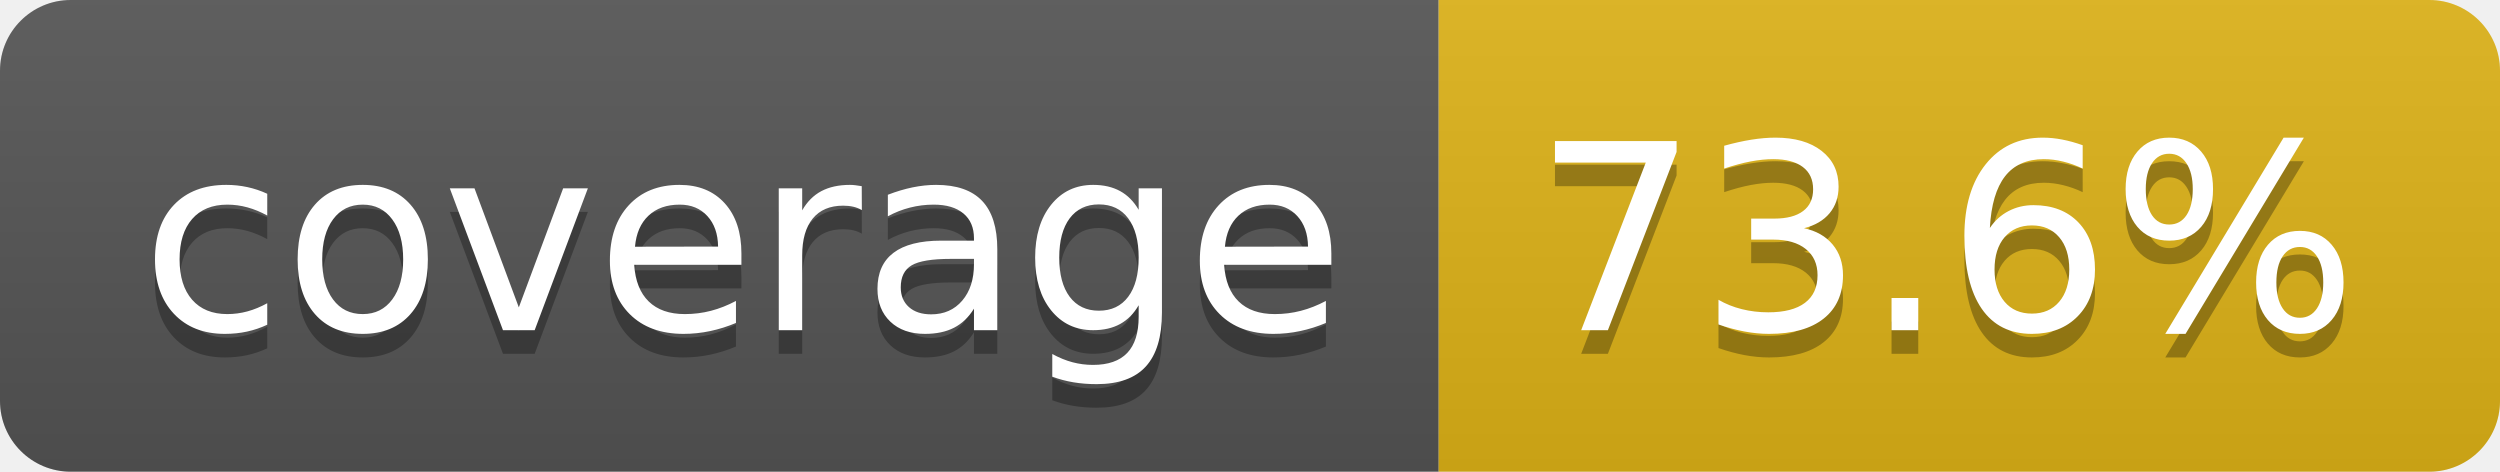
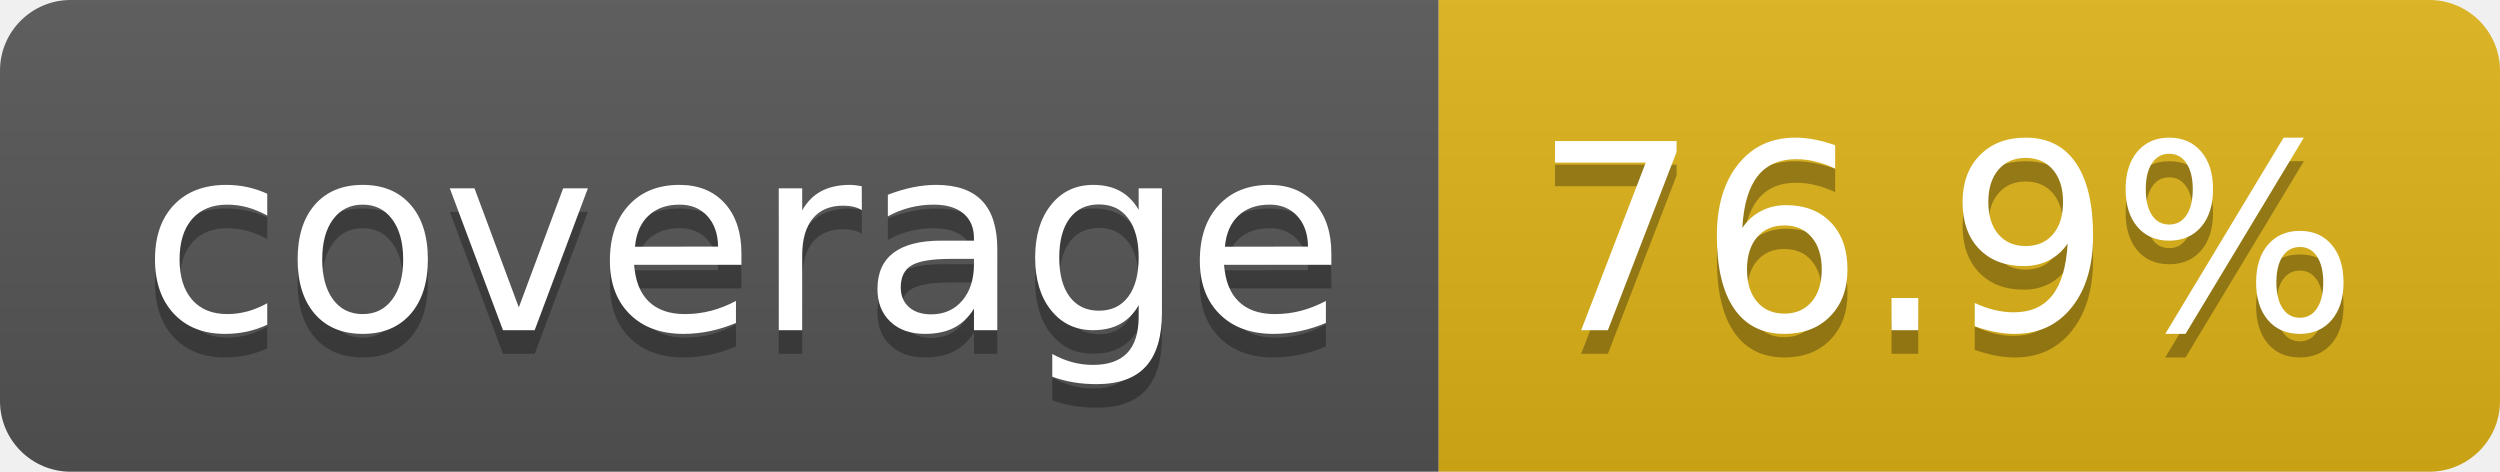
- <svg xmlns="http://www.w3.org/2000/svg" width="106" height="20" role="img" aria-label="coverage: 73.6%">
+ <svg xmlns="http://www.w3.org/2000/svg" width="106" height="20" role="img" aria-label="coverage: 76.9%">
  <linearGradient id="s" x2="0" y2="100%">
    <stop offset="0" stop-color="#bbb" stop-opacity=".1" />
    <stop offset="1" stop-opacity=".1" />
  </linearGradient>
  <clipPath id="r">
    <rect width="106" height="20" rx="3" fill="#fff" />
  </clipPath>
  <g clip-path="url(#r)">
    <rect width="61" height="20" fill="#555" />
    <rect x="61" width="45" height="20" fill="#dfb317" />
    <rect width="106" height="20" fill="url(#s)" />
  </g>
  <g fill="#fff" text-anchor="middle" font-family="Verdana,Geneva,DejaVu Sans,sans-serif" text-rendering="geometricPrecision" font-size="110">
    <text aria-hidden="true" x="315" y="150" fill="#010101" fill-opacity=".3" transform="scale(.1)" textLength="510">coverage</text>
    <text x="315" y="140" transform="scale(.1)" fill="#fff" textLength="510">coverage</text>
-     <text aria-hidden="true" x="825" y="150" fill="#010101" fill-opacity=".3" transform="scale(.1)" textLength="350">73.6%</text>
-     <text x="825" y="140" transform="scale(.1)" fill="#fff" textLength="350">73.6%</text>
+     <text aria-hidden="true" x="825" y="150" fill="#010101" fill-opacity=".3" transform="scale(.1)" textLength="350">76.9%</text>
+     <text x="825" y="140" transform="scale(.1)" fill="#fff" textLength="350">76.9%</text>
  </g>
</svg>
